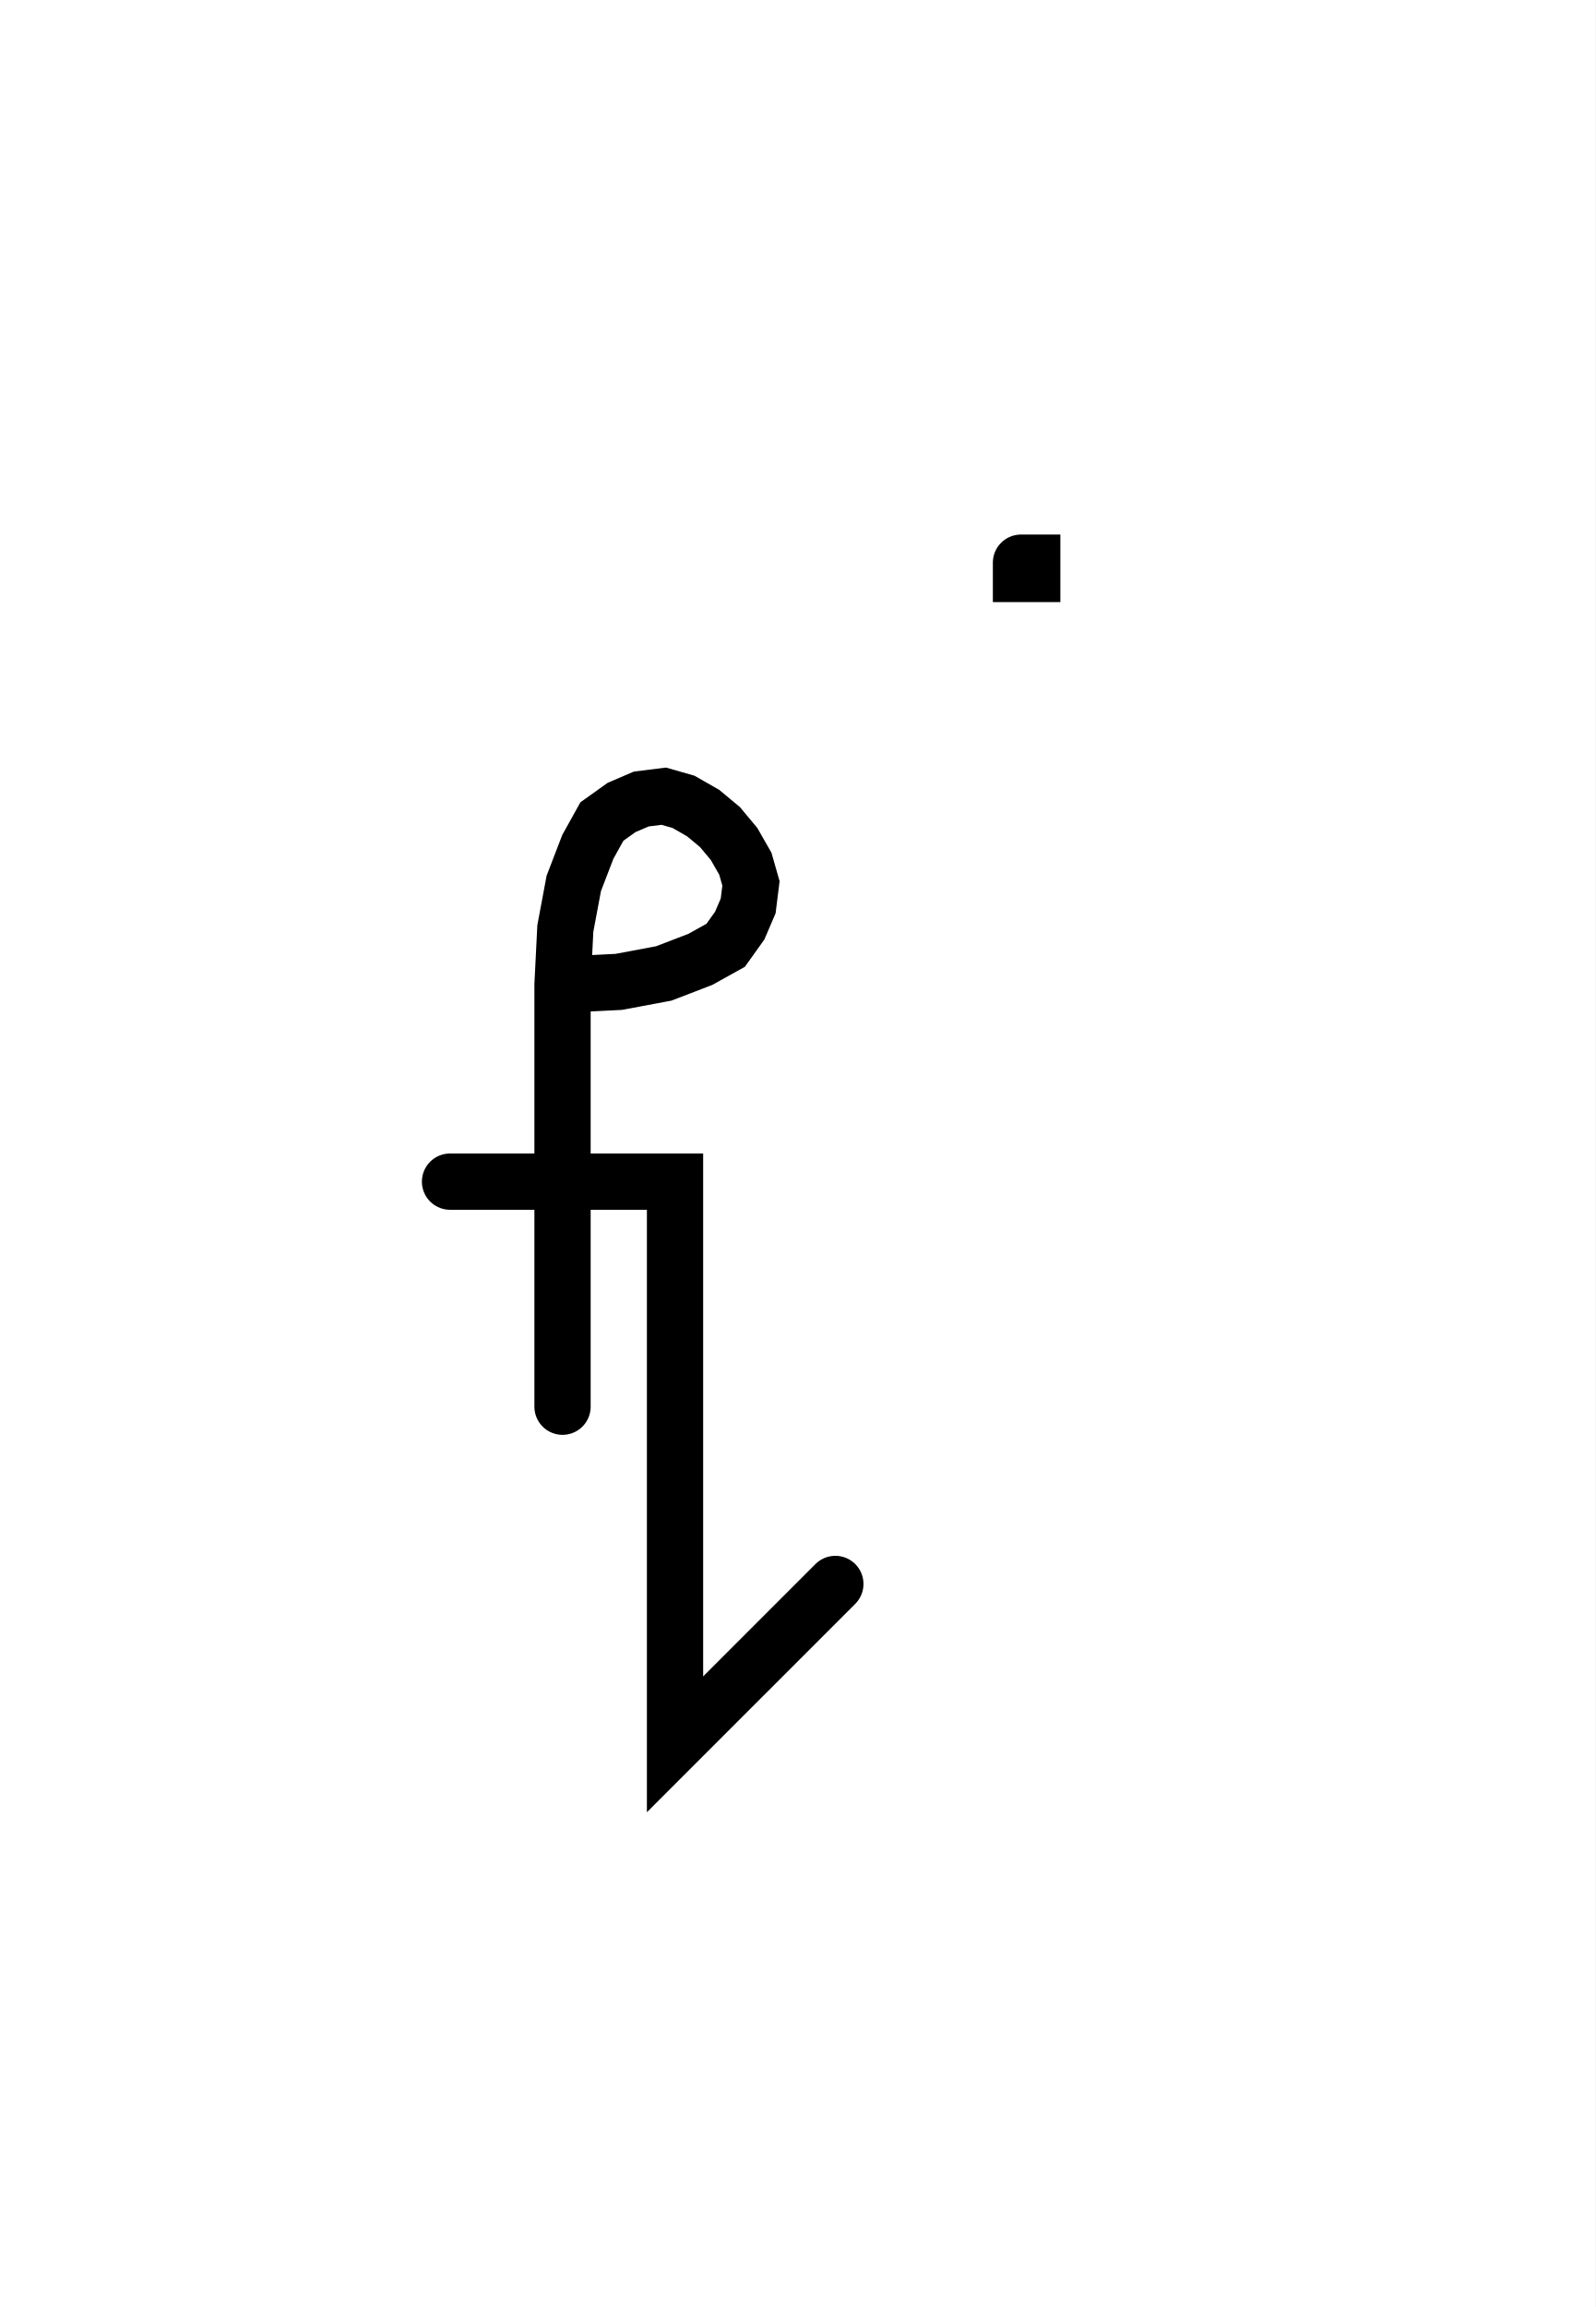
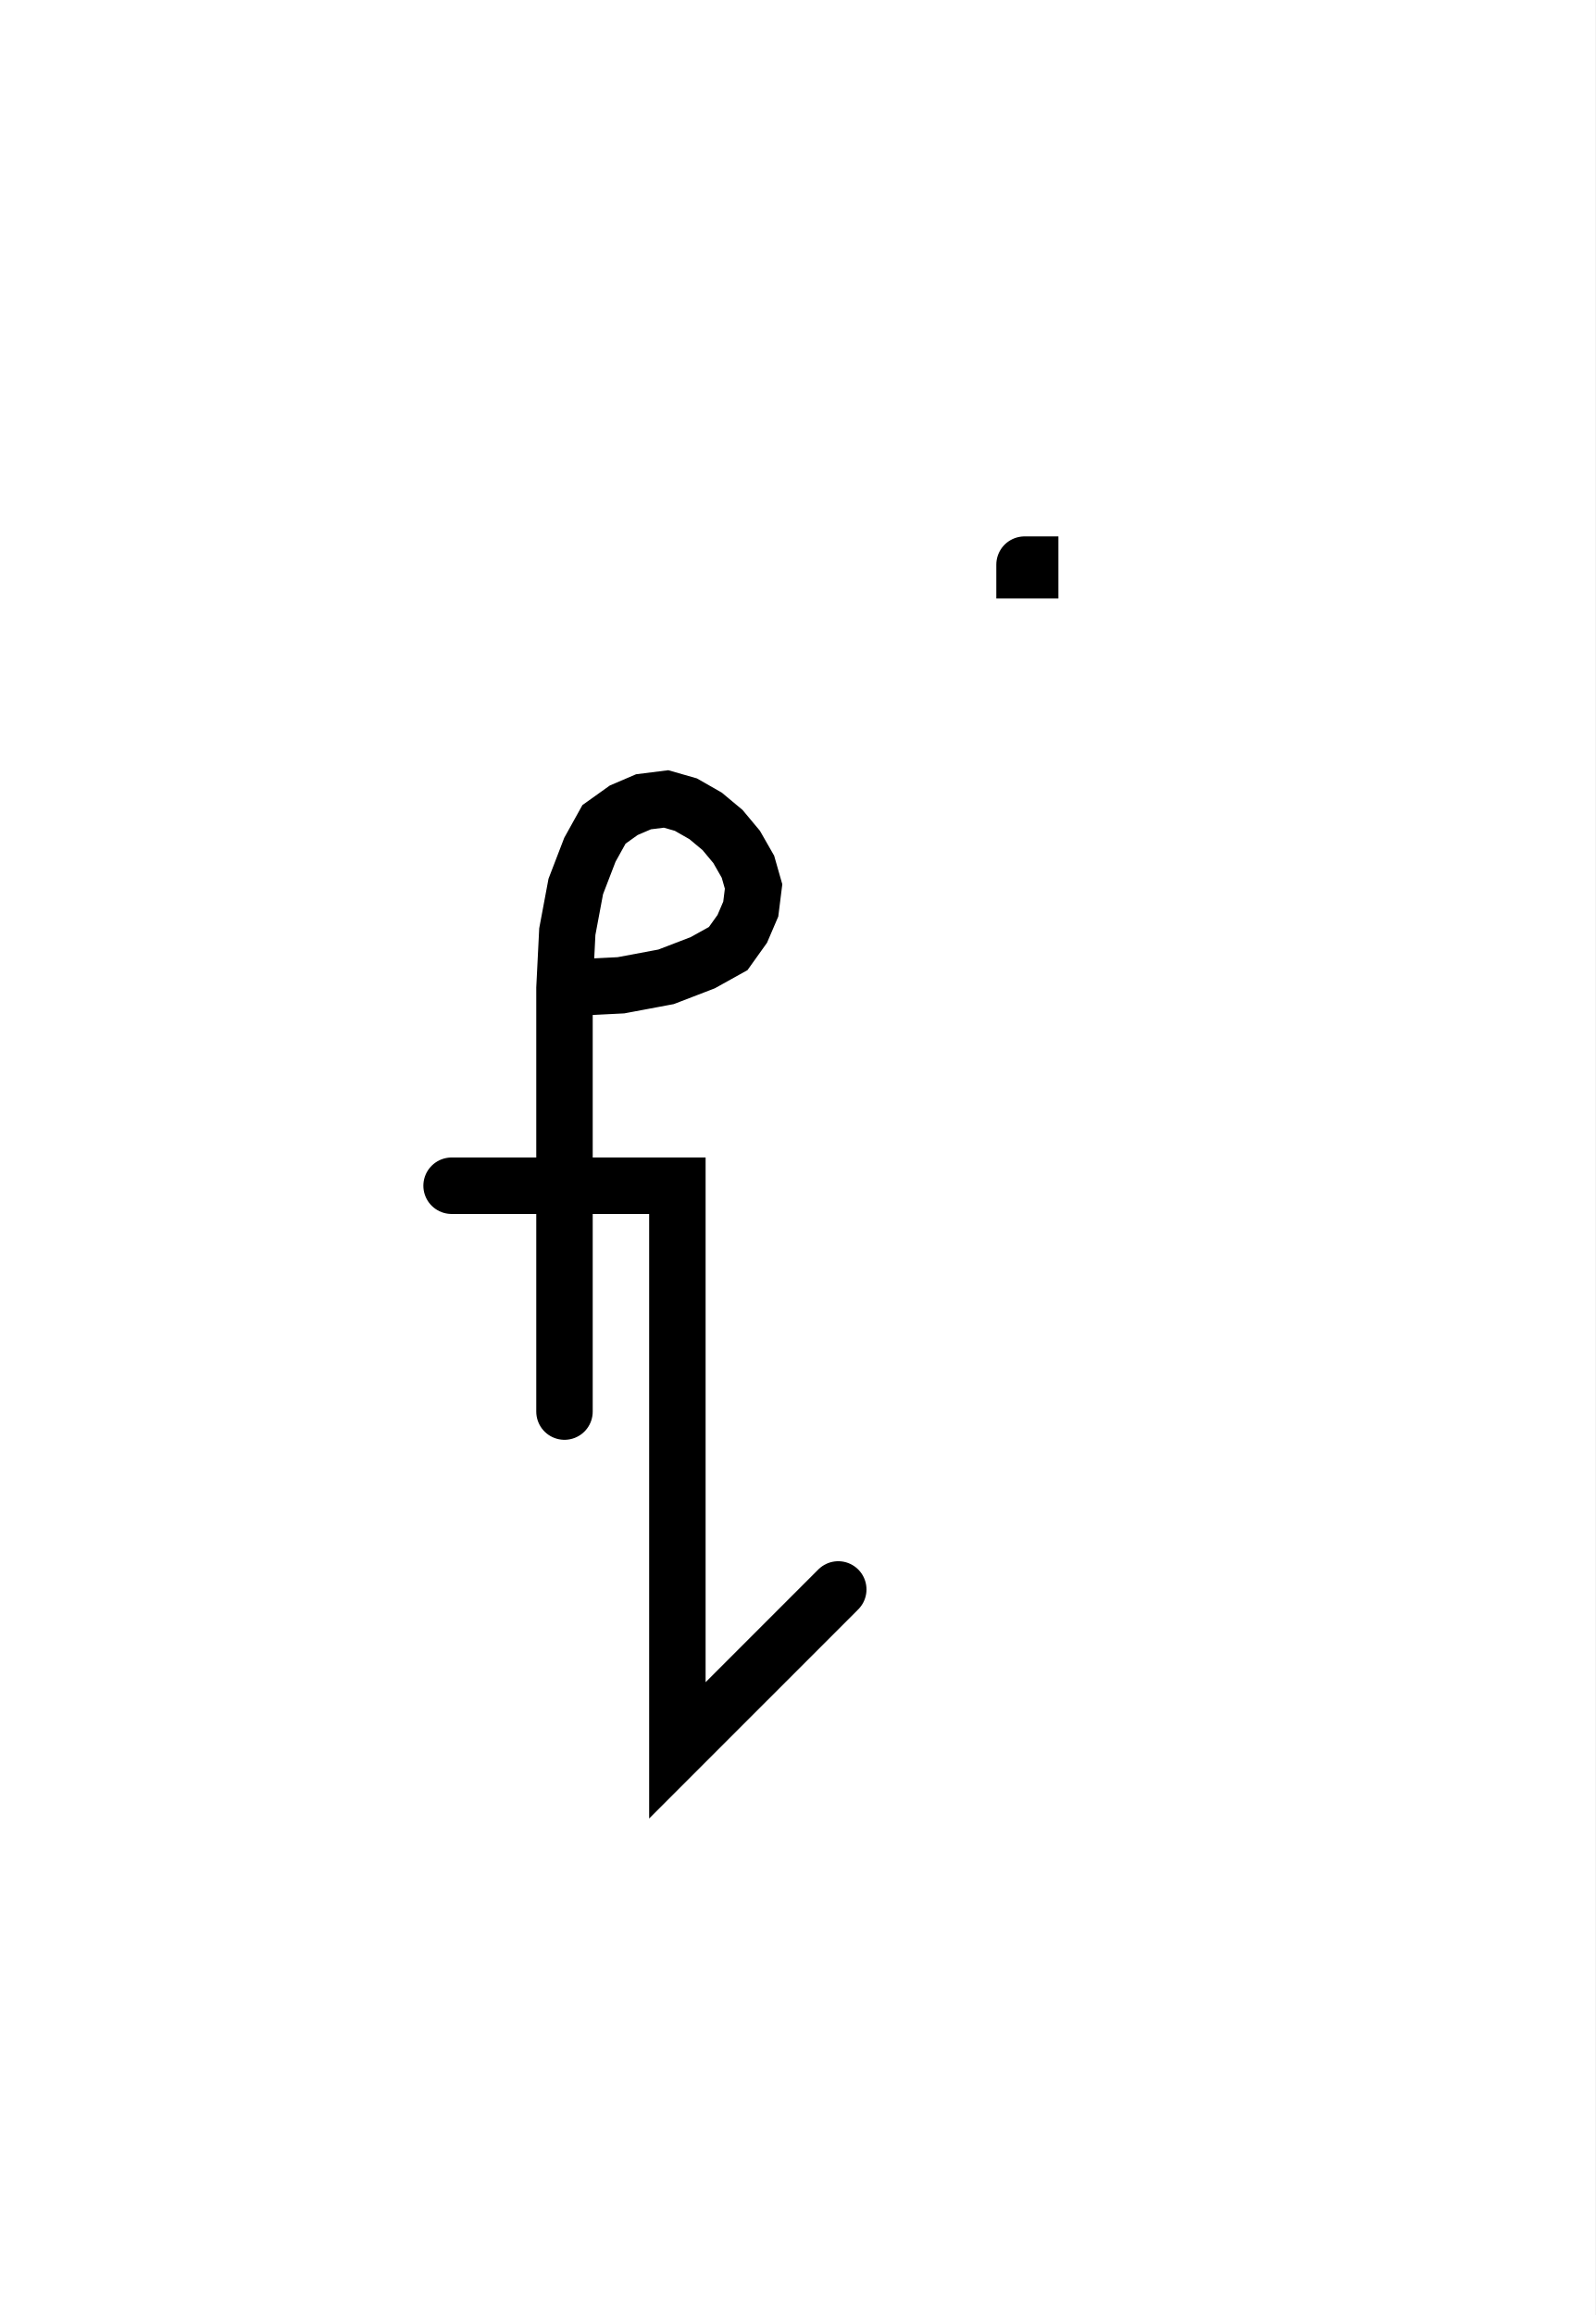
- <svg xmlns="http://www.w3.org/2000/svg" width="56.724" height="82.0" style="fill:none; stroke-linecap:round;">
+ <svg xmlns="http://www.w3.org/2000/svg" width="56.524" height="82.0" style="fill:none; stroke-linecap:round;">
  <rect width="100%" height="100%" fill="#FFFFFF" />
  <path stroke="#000000" stroke-width="2" d="M 75,75" />
  <path stroke="#000000" stroke-width="2" d="M 20,35" />
  <path stroke="#000000" stroke-width="2" d="M 20,35 22,34.9 23.6,34.6 24.9,34.1 25.8,33.6 26.3,32.9 26.6,32.2 26.7,31.4 26.5,30.7 26.1,30 25.6,29.4 25,28.9 24.3,28.5 23.6,28.3 22.8,28.4 22.1,28.7 21.4,29.2 20.9,30.1 20.4,31.4 20.1,33 20,35 20,50" />
  <path stroke="#000000" stroke-width="2" d="M 20,42" />
  <path stroke="#000000" stroke-width="2" d="M 16,42 24,42 24,62 29.7,56.3" />
  <path stroke="#000000" stroke-width="2" d="M 36.3,70" />
-   <path stroke="#000000" stroke-width="2" d="M 36.3,20 36.7,20 36.7,20.4 36.3,20.4 36.3,20" />
+   <path stroke="#000000" stroke-width="2" d="M 36.3,20 36.5,20 36.5,20.2 36.3,20.2 36.3,20" />
</svg>
